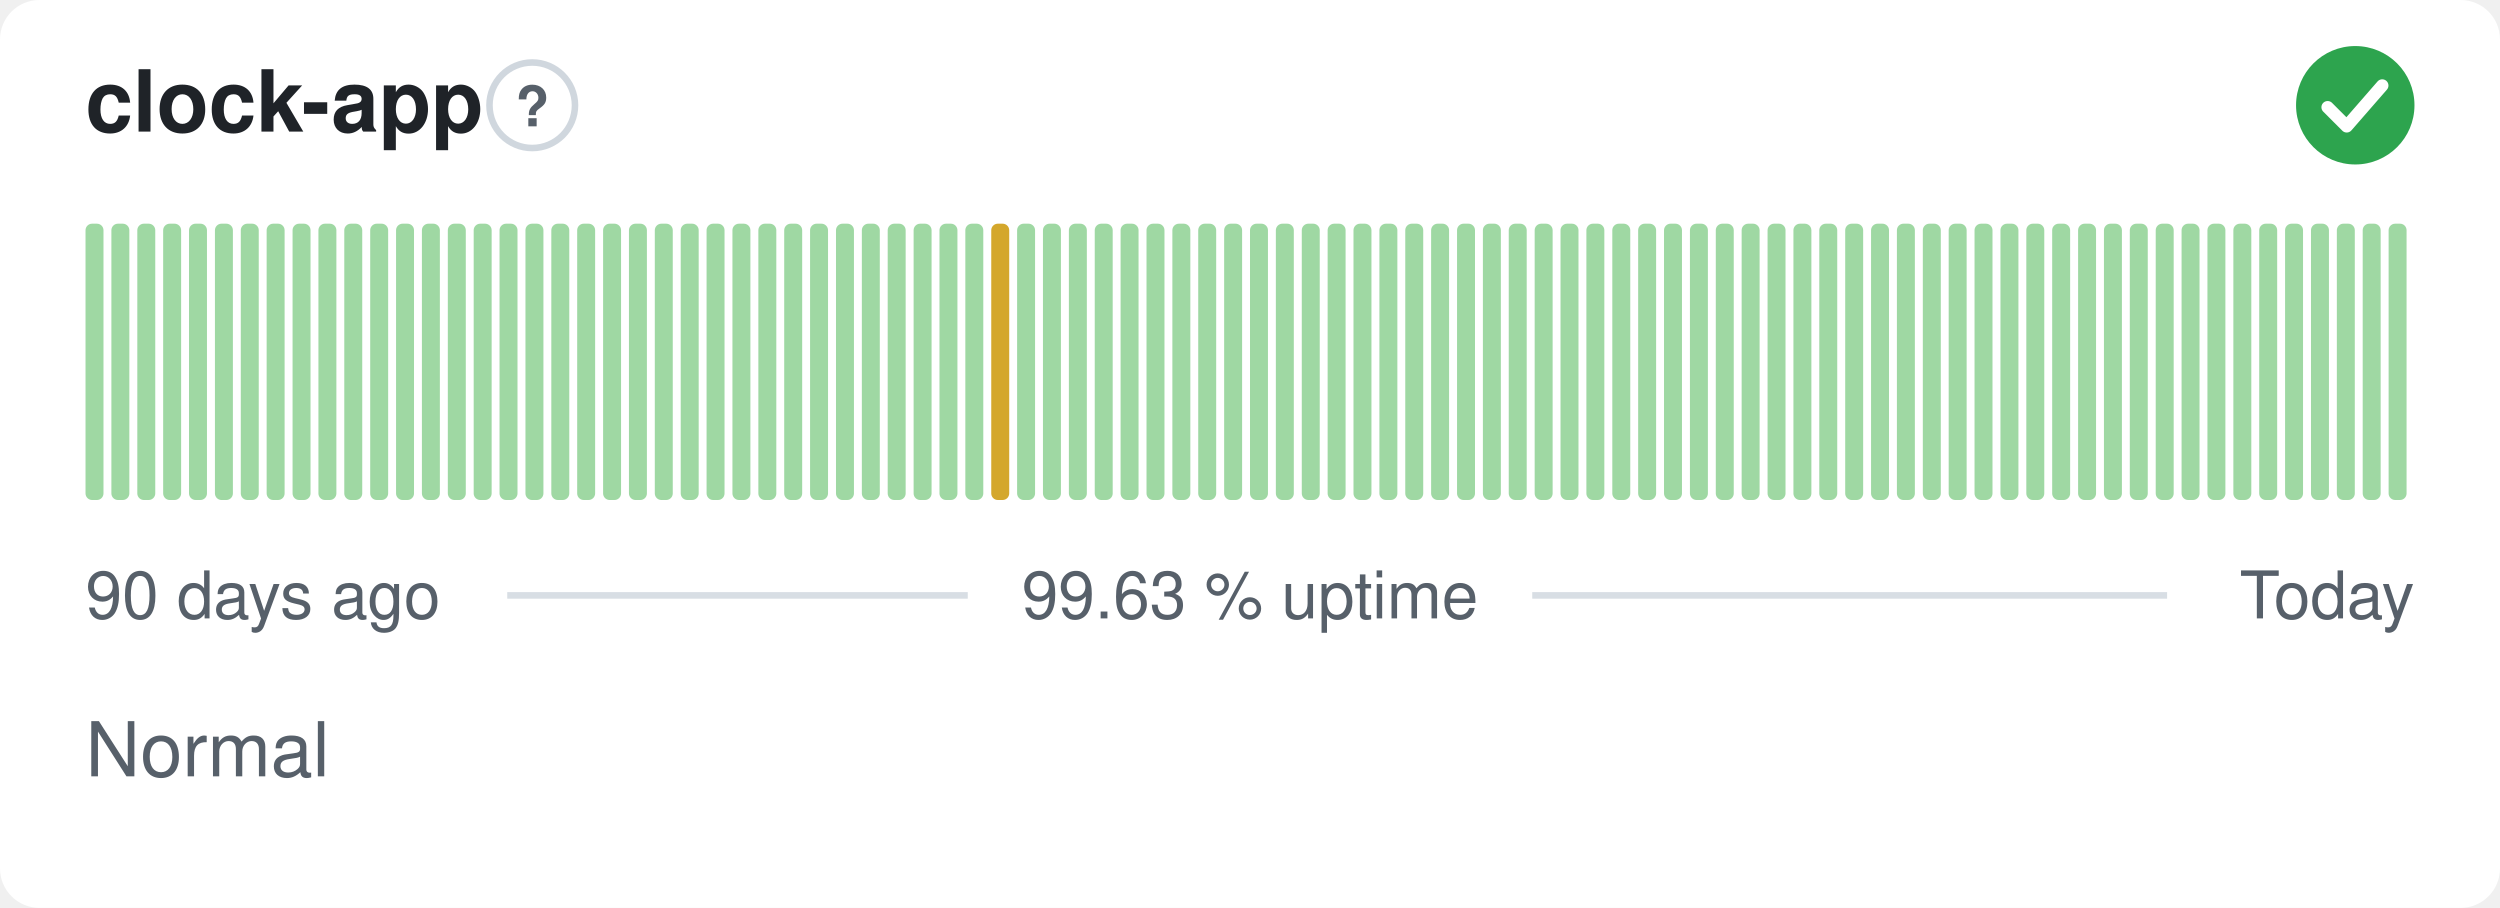
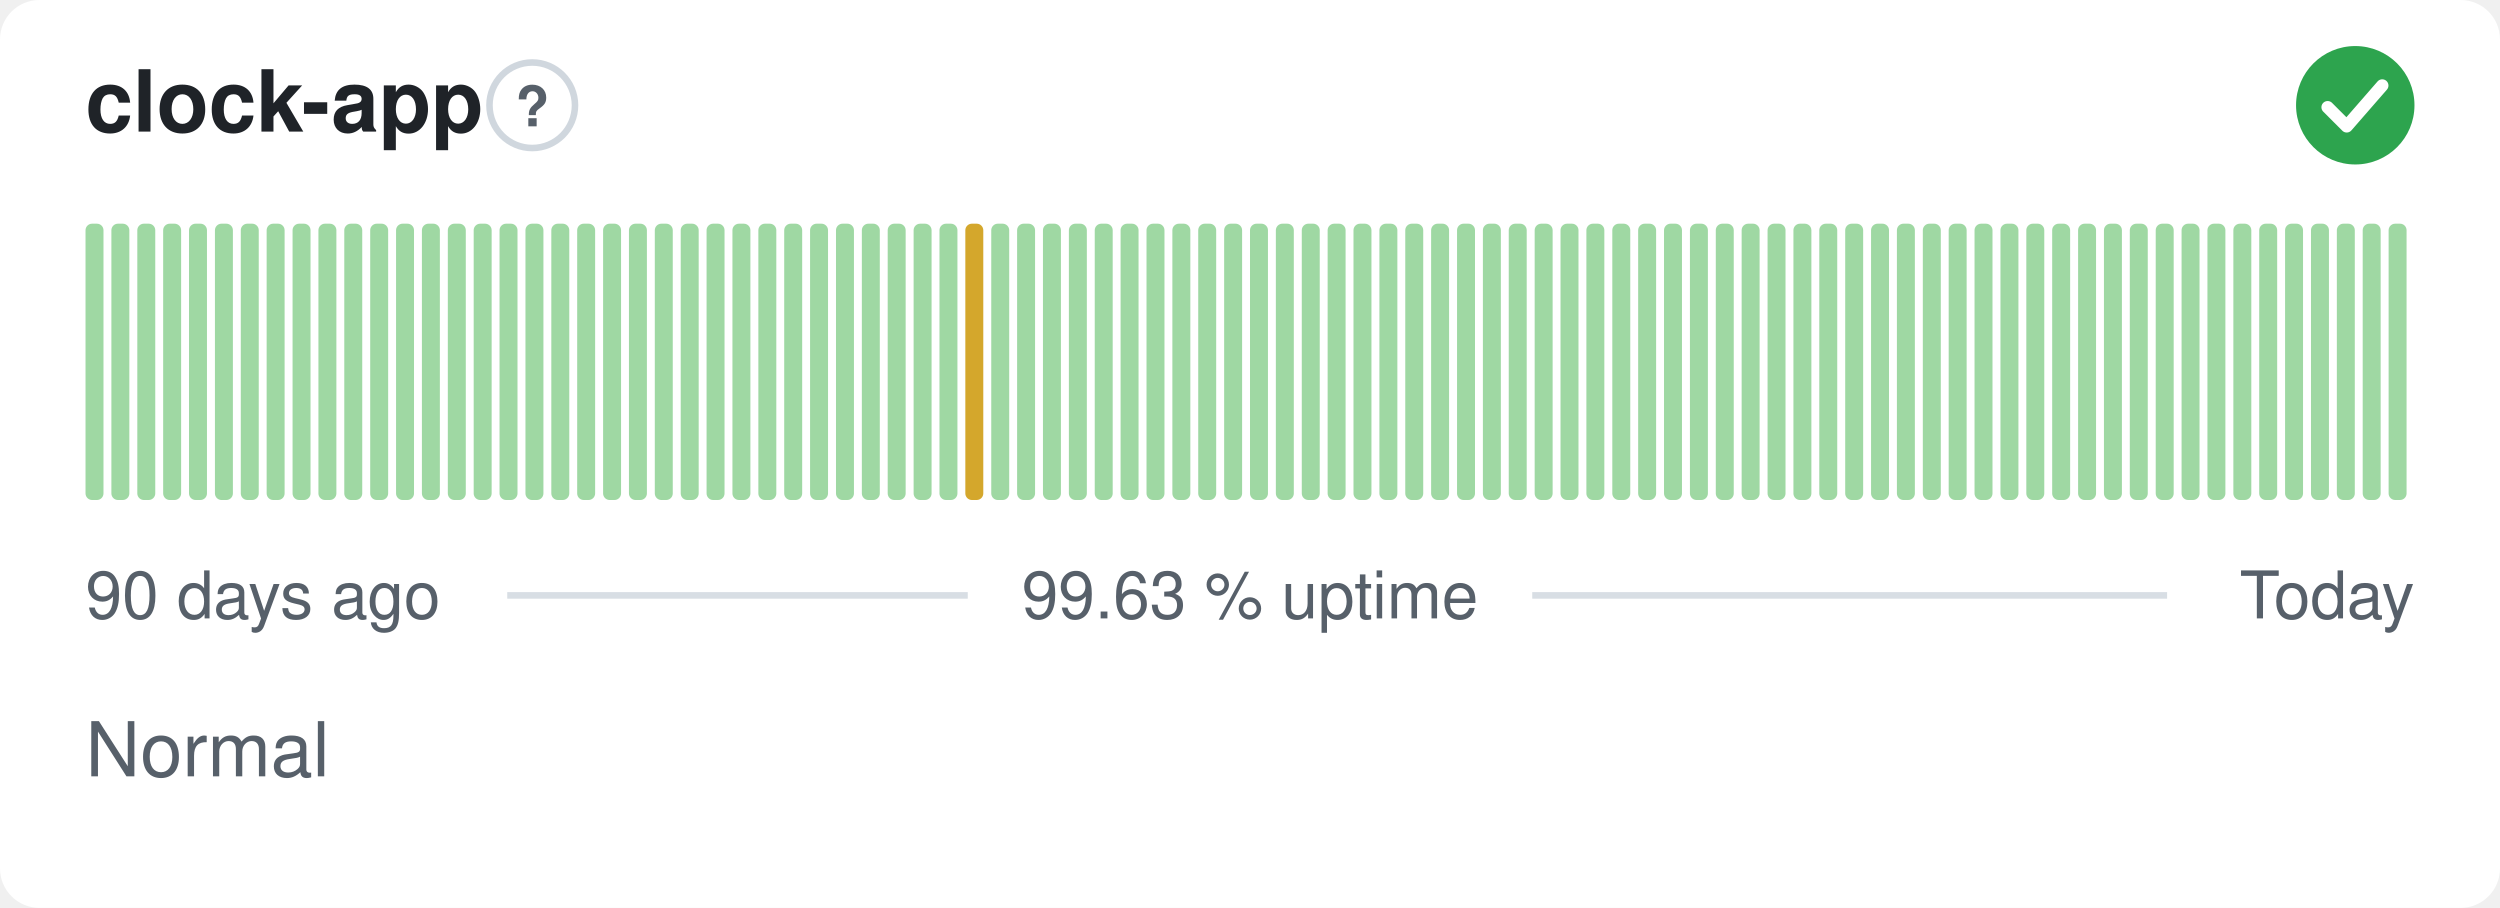
<svg xmlns="http://www.w3.org/2000/svg" width="380" height="138" viewBox="0 0 380 138" role="img" aria-label="clock-app: Normal, 99.63 % uptime over the last 90 days" font-family="-apple-system,BlinkMacSystemFont,'Segoe UI',Helvetica,Arial,sans-serif">
  <style>
    @media (prefers-color-scheme: dark) {
      .bg { fill: #0d1117 }
      .title { fill: #e6edf3 }
      .muted { fill: #8b949e }
      .hint { stroke: #30363d }
      .rule { stroke: #30363d }
      .nodata { fill: #21262d }
    }
  </style>
  <rect class="bg" width="380" height="138" rx="6" fill="#ffffff" />
  <text class="title" x="13" y="20" font-size="13" font-weight="600" fill="#1f2328">clock-app</text>
  <circle class="hint" cx="80.9" cy="16" r="6.5" fill="none" stroke="#d0d7de" stroke-width="1" />
  <text class="muted" x="80.9" y="19.2" text-anchor="middle" font-size="8.5" font-weight="700" fill="#57606a">?</text>
  <circle cx="358" cy="16" r="9" fill="#2da44e" />
  <path d="M353.80 16.30l2.90 2.90 5.40 -6.20" fill="none" stroke="#fff" stroke-width="1.89" stroke-linecap="round" stroke-linejoin="round" />
  <rect x="13.00" y="34.00" width="2.73" height="42.00" rx="1" fill="#9fd8a3" />
  <rect x="16.93" y="34.00" width="2.73" height="42.00" rx="1" fill="#9fd8a3" />
  <rect x="20.87" y="34.00" width="2.73" height="42.00" rx="1" fill="#9fd8a3" />
  <rect x="24.80" y="34.00" width="2.73" height="42.00" rx="1" fill="#9fd8a3" />
  <rect x="28.73" y="34.00" width="2.73" height="42.00" rx="1" fill="#9fd8a3" />
  <rect x="32.67" y="34.00" width="2.73" height="42.00" rx="1" fill="#9fd8a3" />
  <rect x="36.60" y="34.00" width="2.73" height="42.00" rx="1" fill="#9fd8a3" />
  <rect x="40.53" y="34.00" width="2.73" height="42.00" rx="1" fill="#9fd8a3" />
  <rect x="44.47" y="34.00" width="2.73" height="42.00" rx="1" fill="#9fd8a3" />
  <rect x="48.40" y="34.00" width="2.73" height="42.00" rx="1" fill="#9fd8a3" />
  <rect x="52.33" y="34.00" width="2.73" height="42.00" rx="1" fill="#9fd8a3" />
  <rect x="56.27" y="34.00" width="2.73" height="42.00" rx="1" fill="#9fd8a3" />
  <rect x="60.20" y="34.00" width="2.73" height="42.00" rx="1" fill="#9fd8a3" />
  <rect x="64.13" y="34.00" width="2.73" height="42.00" rx="1" fill="#9fd8a3" />
  <rect x="68.07" y="34.00" width="2.73" height="42.00" rx="1" fill="#9fd8a3" />
  <rect x="72.00" y="34.00" width="2.73" height="42.00" rx="1" fill="#9fd8a3" />
  <rect x="75.93" y="34.00" width="2.73" height="42.00" rx="1" fill="#9fd8a3" />
  <rect x="79.87" y="34.00" width="2.73" height="42.00" rx="1" fill="#9fd8a3" />
  <rect x="83.80" y="34.00" width="2.73" height="42.00" rx="1" fill="#9fd8a3" />
  <rect x="87.73" y="34.00" width="2.73" height="42.00" rx="1" fill="#9fd8a3" />
  <rect x="91.67" y="34.00" width="2.73" height="42.00" rx="1" fill="#9fd8a3" />
  <rect x="95.60" y="34.00" width="2.73" height="42.00" rx="1" fill="#9fd8a3" />
  <rect x="99.53" y="34.00" width="2.73" height="42.00" rx="1" fill="#9fd8a3" />
  <rect x="103.47" y="34.00" width="2.73" height="42.00" rx="1" fill="#9fd8a3" />
  <rect x="107.40" y="34.00" width="2.73" height="42.00" rx="1" fill="#9fd8a3" />
  <rect x="111.33" y="34.00" width="2.73" height="42.00" rx="1" fill="#9fd8a3" />
  <rect x="115.27" y="34.00" width="2.73" height="42.00" rx="1" fill="#9fd8a3" />
  <rect x="119.20" y="34.00" width="2.73" height="42.00" rx="1" fill="#9fd8a3" />
  <rect x="123.13" y="34.00" width="2.73" height="42.00" rx="1" fill="#9fd8a3" />
  <rect x="127.07" y="34.00" width="2.73" height="42.00" rx="1" fill="#9fd8a3" />
  <rect x="131.00" y="34.00" width="2.73" height="42.00" rx="1" fill="#9fd8a3" />
  <rect x="134.93" y="34.00" width="2.73" height="42.00" rx="1" fill="#9fd8a3" />
  <rect x="138.87" y="34.00" width="2.73" height="42.00" rx="1" fill="#9fd8a3" />
  <rect x="142.80" y="34.00" width="2.73" height="42.00" rx="1" fill="#9fd8a3" />
-   <rect x="146.73" y="34.00" width="2.73" height="42.00" rx="1" fill="#9fd8a3" />
-   <rect x="150.67" y="34.00" width="2.73" height="42.00" rx="1" fill="#d4a72c" />
+   <rect x="146.73" y="34.00" width="2.73" height="42.00" rx="1" fill="#d4a72c" />
+   <rect x="150.67" y="34.00" width="2.73" height="42.00" rx="1" fill="#9fd8a3" />
  <rect x="154.60" y="34.00" width="2.73" height="42.00" rx="1" fill="#9fd8a3" />
  <rect x="158.53" y="34.00" width="2.73" height="42.00" rx="1" fill="#9fd8a3" />
  <rect x="162.47" y="34.00" width="2.73" height="42.00" rx="1" fill="#9fd8a3" />
  <rect x="166.40" y="34.00" width="2.73" height="42.00" rx="1" fill="#9fd8a3" />
  <rect x="170.33" y="34.00" width="2.73" height="42.00" rx="1" fill="#9fd8a3" />
  <rect x="174.27" y="34.00" width="2.73" height="42.00" rx="1" fill="#9fd8a3" />
  <rect x="178.20" y="34.00" width="2.73" height="42.00" rx="1" fill="#9fd8a3" />
  <rect x="182.13" y="34.00" width="2.73" height="42.00" rx="1" fill="#9fd8a3" />
  <rect x="186.07" y="34.00" width="2.73" height="42.00" rx="1" fill="#9fd8a3" />
  <rect x="190.00" y="34.00" width="2.73" height="42.00" rx="1" fill="#9fd8a3" />
  <rect x="193.93" y="34.00" width="2.73" height="42.00" rx="1" fill="#9fd8a3" />
  <rect x="197.87" y="34.00" width="2.73" height="42.00" rx="1" fill="#9fd8a3" />
  <rect x="201.80" y="34.00" width="2.73" height="42.00" rx="1" fill="#9fd8a3" />
  <rect x="205.73" y="34.00" width="2.73" height="42.00" rx="1" fill="#9fd8a3" />
  <rect x="209.67" y="34.00" width="2.73" height="42.00" rx="1" fill="#9fd8a3" />
  <rect x="213.60" y="34.00" width="2.73" height="42.00" rx="1" fill="#9fd8a3" />
  <rect x="217.53" y="34.00" width="2.73" height="42.00" rx="1" fill="#9fd8a3" />
  <rect x="221.47" y="34.00" width="2.73" height="42.00" rx="1" fill="#9fd8a3" />
  <rect x="225.40" y="34.00" width="2.73" height="42.00" rx="1" fill="#9fd8a3" />
  <rect x="229.33" y="34.00" width="2.73" height="42.00" rx="1" fill="#9fd8a3" />
  <rect x="233.27" y="34.00" width="2.73" height="42.00" rx="1" fill="#9fd8a3" />
  <rect x="237.20" y="34.00" width="2.73" height="42.00" rx="1" fill="#9fd8a3" />
  <rect x="241.13" y="34.00" width="2.73" height="42.00" rx="1" fill="#9fd8a3" />
  <rect x="245.07" y="34.00" width="2.73" height="42.00" rx="1" fill="#9fd8a3" />
  <rect x="249.00" y="34.00" width="2.73" height="42.00" rx="1" fill="#9fd8a3" />
  <rect x="252.93" y="34.00" width="2.73" height="42.00" rx="1" fill="#9fd8a3" />
  <rect x="256.87" y="34.00" width="2.73" height="42.00" rx="1" fill="#9fd8a3" />
  <rect x="260.80" y="34.00" width="2.73" height="42.00" rx="1" fill="#9fd8a3" />
  <rect x="264.73" y="34.00" width="2.73" height="42.00" rx="1" fill="#9fd8a3" />
  <rect x="268.67" y="34.00" width="2.73" height="42.00" rx="1" fill="#9fd8a3" />
  <rect x="272.60" y="34.00" width="2.73" height="42.00" rx="1" fill="#9fd8a3" />
  <rect x="276.53" y="34.00" width="2.73" height="42.00" rx="1" fill="#9fd8a3" />
  <rect x="280.47" y="34.00" width="2.73" height="42.00" rx="1" fill="#9fd8a3" />
  <rect x="284.40" y="34.00" width="2.73" height="42.00" rx="1" fill="#9fd8a3" />
  <rect x="288.33" y="34.00" width="2.73" height="42.00" rx="1" fill="#9fd8a3" />
  <rect x="292.27" y="34.00" width="2.73" height="42.00" rx="1" fill="#9fd8a3" />
  <rect x="296.20" y="34.00" width="2.73" height="42.00" rx="1" fill="#9fd8a3" />
  <rect x="300.13" y="34.00" width="2.73" height="42.00" rx="1" fill="#9fd8a3" />
  <rect x="304.07" y="34.00" width="2.73" height="42.00" rx="1" fill="#9fd8a3" />
  <rect x="308.00" y="34.00" width="2.73" height="42.00" rx="1" fill="#9fd8a3" />
  <rect x="311.93" y="34.00" width="2.73" height="42.00" rx="1" fill="#9fd8a3" />
  <rect x="315.87" y="34.00" width="2.73" height="42.00" rx="1" fill="#9fd8a3" />
  <rect x="319.80" y="34.00" width="2.73" height="42.00" rx="1" fill="#9fd8a3" />
  <rect x="323.73" y="34.00" width="2.73" height="42.00" rx="1" fill="#9fd8a3" />
  <rect x="327.67" y="34.00" width="2.73" height="42.00" rx="1" fill="#9fd8a3" />
  <rect x="331.60" y="34.00" width="2.73" height="42.00" rx="1" fill="#9fd8a3" />
  <rect x="335.53" y="34.00" width="2.73" height="42.00" rx="1" fill="#9fd8a3" />
  <rect x="339.47" y="34.00" width="2.73" height="42.00" rx="1" fill="#9fd8a3" />
  <rect x="343.40" y="34.00" width="2.73" height="42.00" rx="1" fill="#9fd8a3" />
  <rect x="347.33" y="34.00" width="2.73" height="42.00" rx="1" fill="#9fd8a3" />
  <rect x="351.27" y="34.00" width="2.73" height="42.00" rx="1" fill="#9fd8a3" />
  <rect x="355.20" y="34.00" width="2.73" height="42.00" rx="1" fill="#9fd8a3" />
  <rect x="359.13" y="34.00" width="2.73" height="42.00" rx="1" fill="#9fd8a3" />
  <rect x="363.07" y="34.00" width="2.73" height="42.00" rx="1" fill="#9fd8a3" />
  <text class="muted" x="13" y="94" font-size="10" fill="#57606a">90 days ago</text>
  <text class="muted" x="190" y="94" text-anchor="middle" font-size="10" fill="#57606a">99.63 % uptime</text>
  <text class="muted" x="367" y="94" text-anchor="end" font-size="10" fill="#57606a">Today</text>
  <line class="rule" x1="77.1" y1="90.5" x2="147.1" y2="90.5" stroke="#d8dee4" stroke-width="1" />
  <line class="rule" x1="232.9" y1="90.5" x2="329.4" y2="90.5" stroke="#d8dee4" stroke-width="1" />
  <text class="muted" x="13" y="118" font-size="11.5" fill="#57606a">Normal</text>
</svg>
